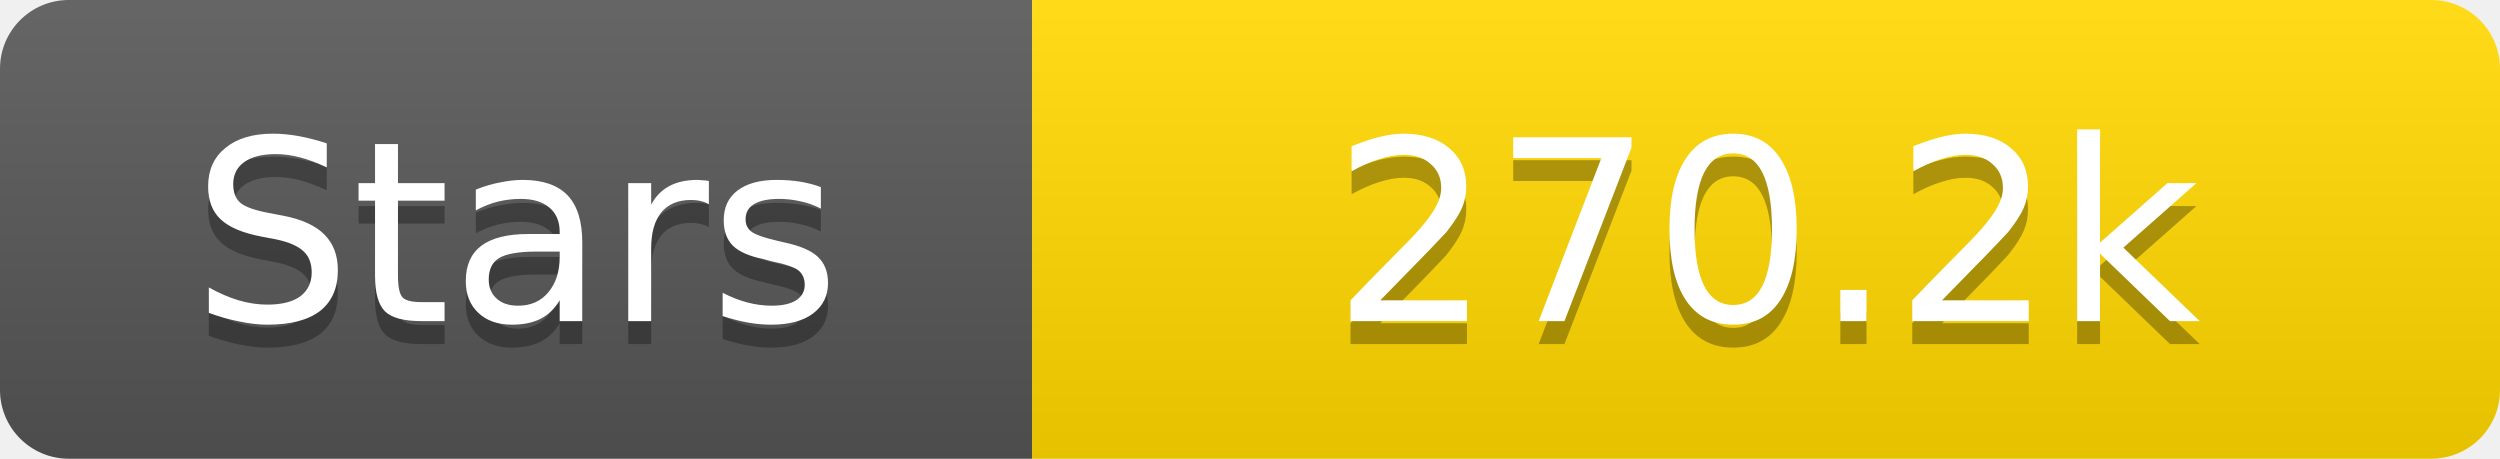
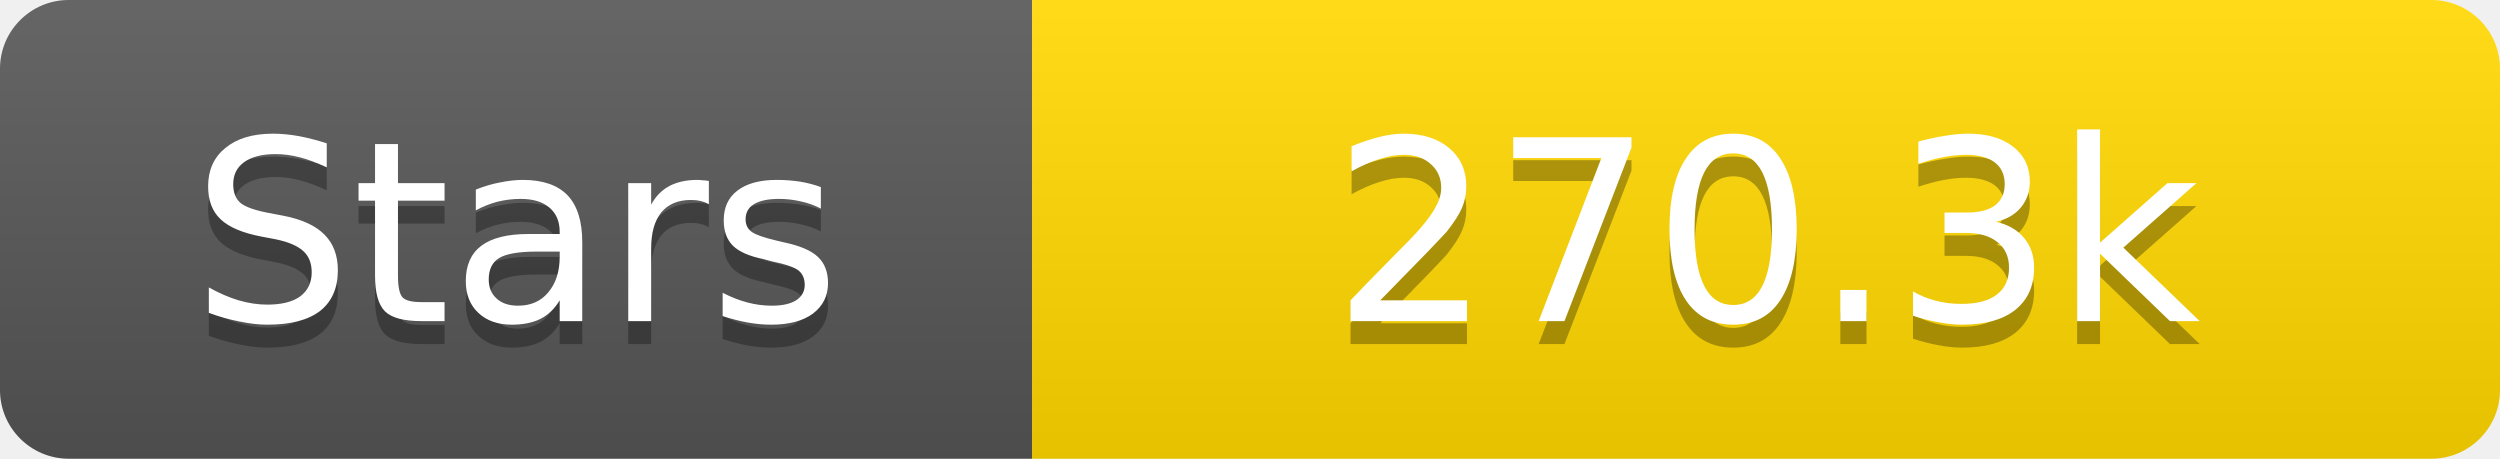
<svg xmlns="http://www.w3.org/2000/svg" width="109" height="20">
  <linearGradient id="s" x2="0" y2="100%">
    <stop offset="0" stop-color="#fff" stop-opacity=".1" />
    <stop offset="1" stop-opacity=".1" />
  </linearGradient>
  <clipPath id="r">
    <rect width="109" height="20" rx="3" fill="#fff" />
  </clipPath>
  <g clip-path="url(#r)">
    <rect width="45" height="20" fill="#555" />
    <rect x="45" width="64" height="20" fill="#ffd700" />
    <rect width="109" height="20" fill="url(#s)" />
  </g>
  <g fill="#fff" text-anchor="middle" font-family="Verdana,Geneva,DejaVu Sans,sans-serif" text-rendering="geometricPrecision" font-size="11">
    <text x="22.5" y="15" fill="#010101" fill-opacity=".3">Stars</text>
    <text x="22.5" y="14">Stars</text>
-     <text x="77.0" y="15" fill="#010101" fill-opacity=".3">270.2k</text>
-     <text x="77.0" y="14">270.2k</text>
+     <text x="77.0" y="15" fill="#010101" fill-opacity=".3">270.3k</text>
+     <text x="77.0" y="14">270.3k</text>
  </g>
</svg>
